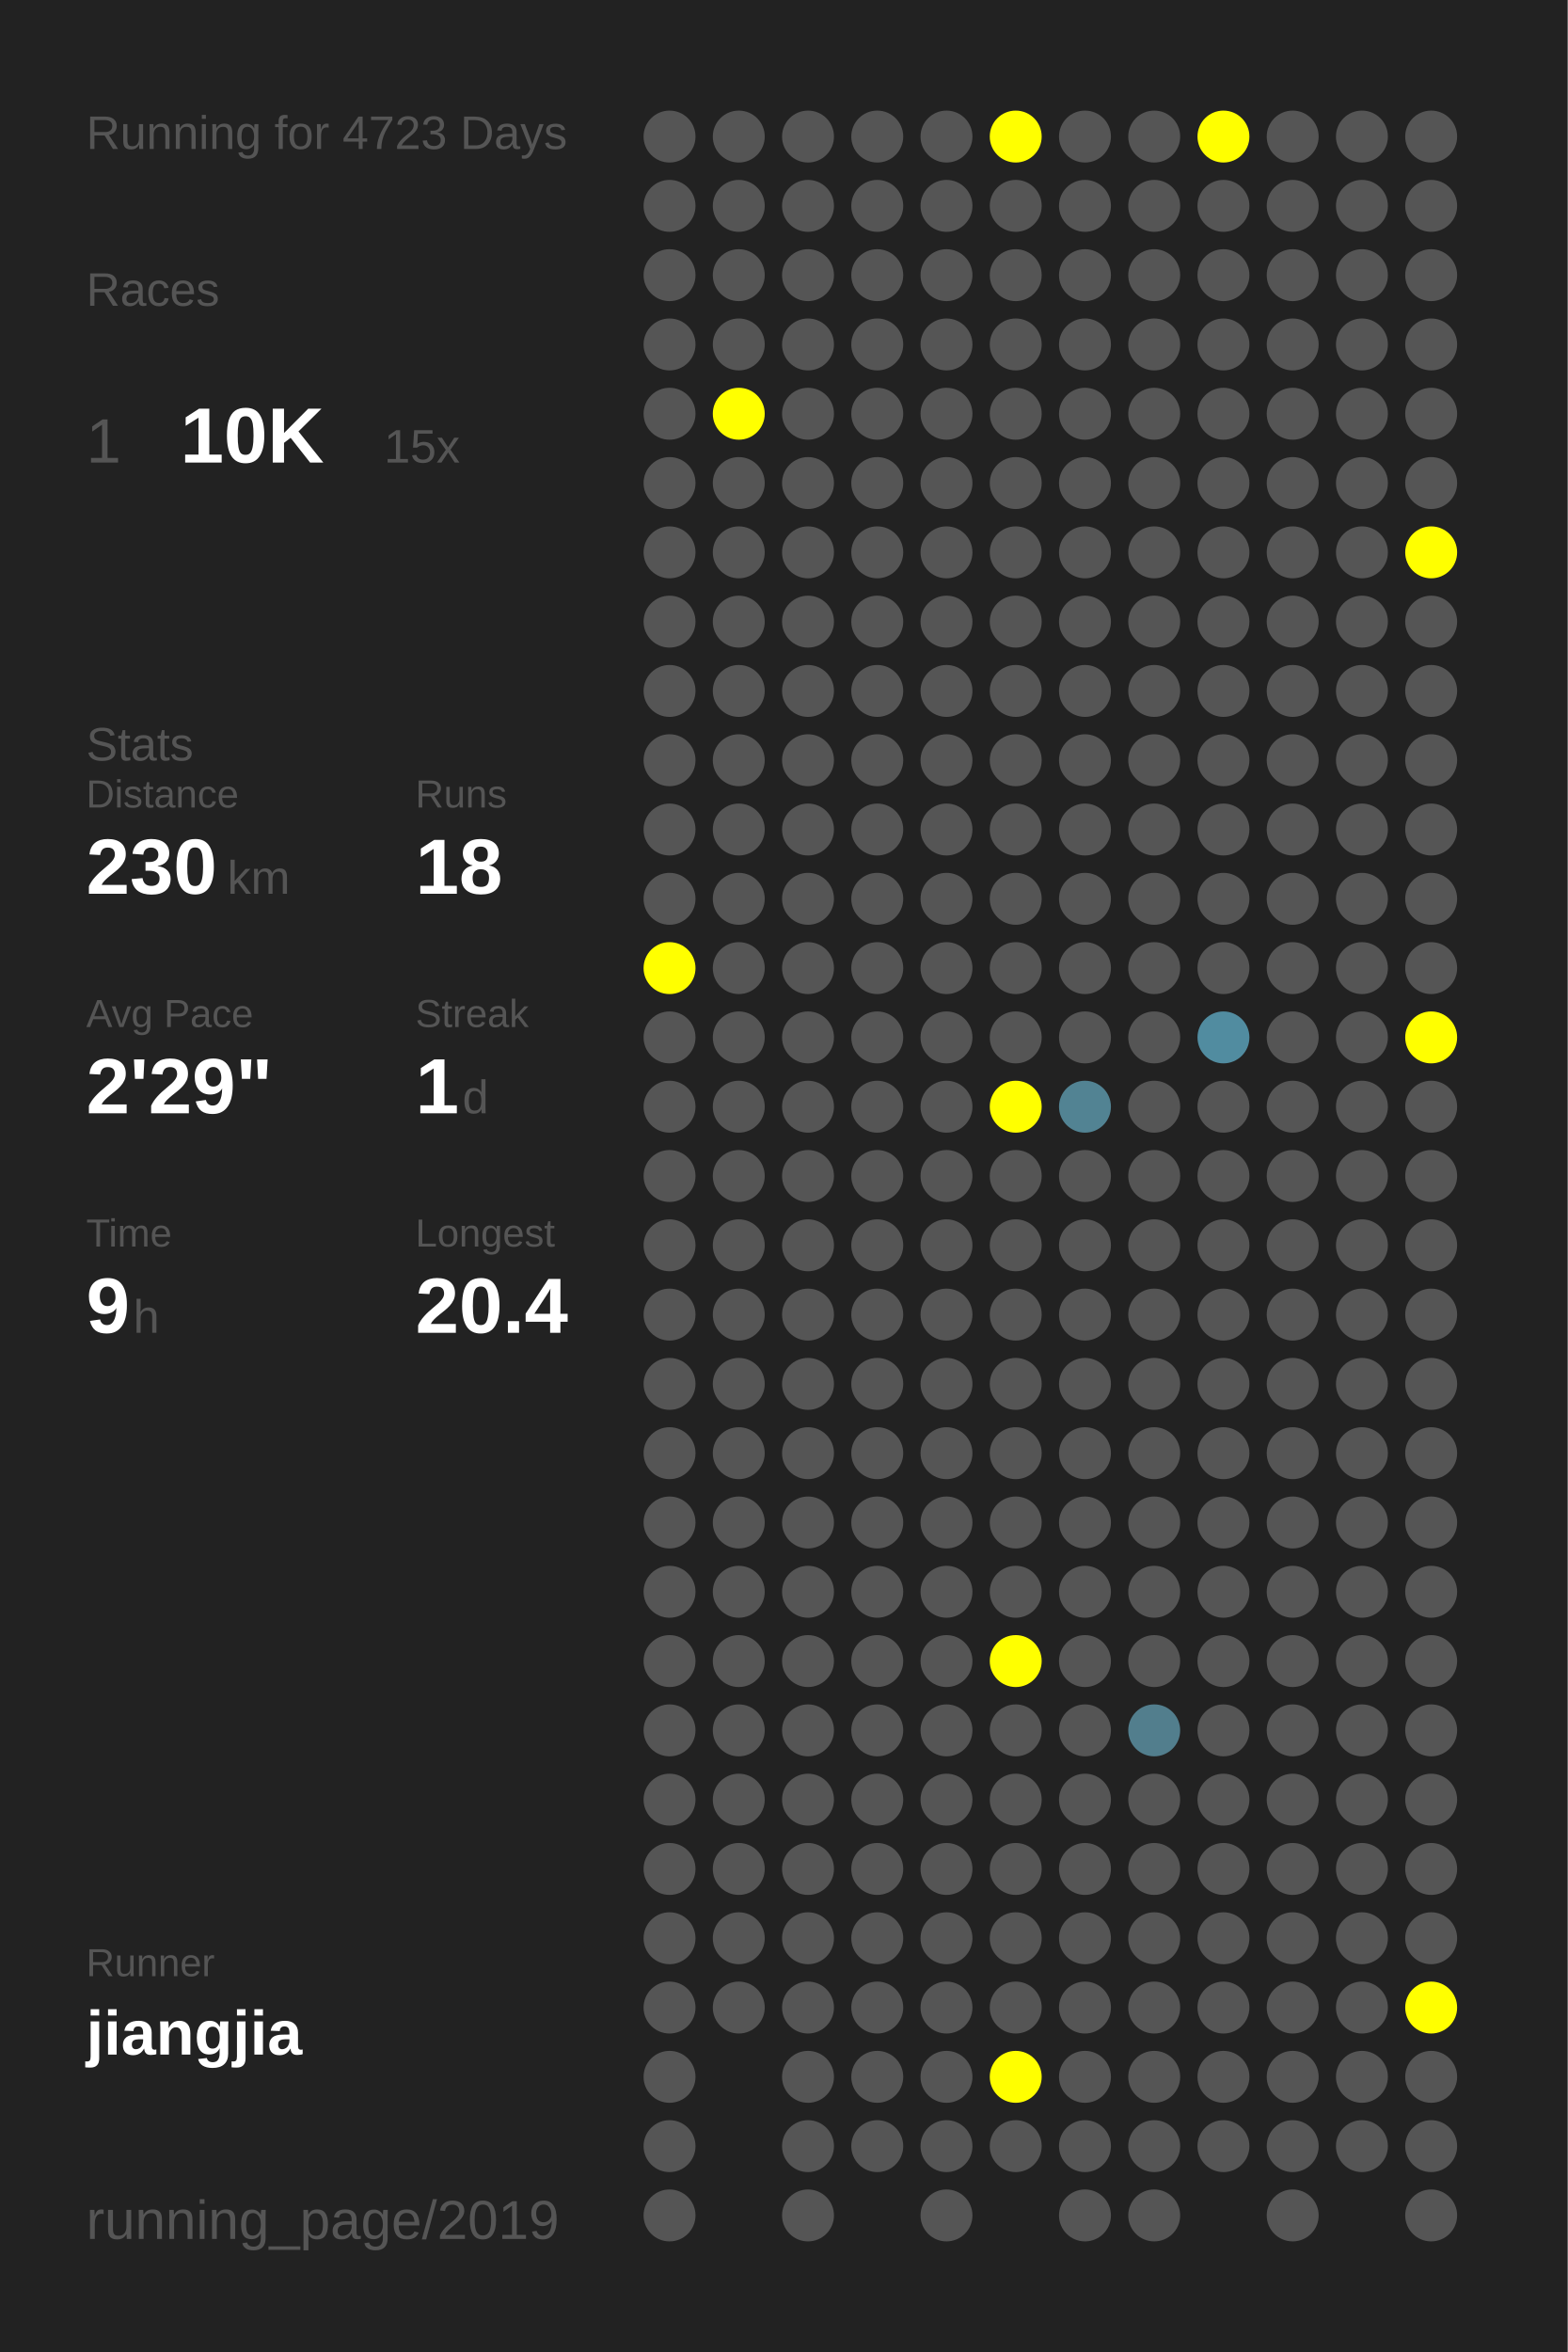
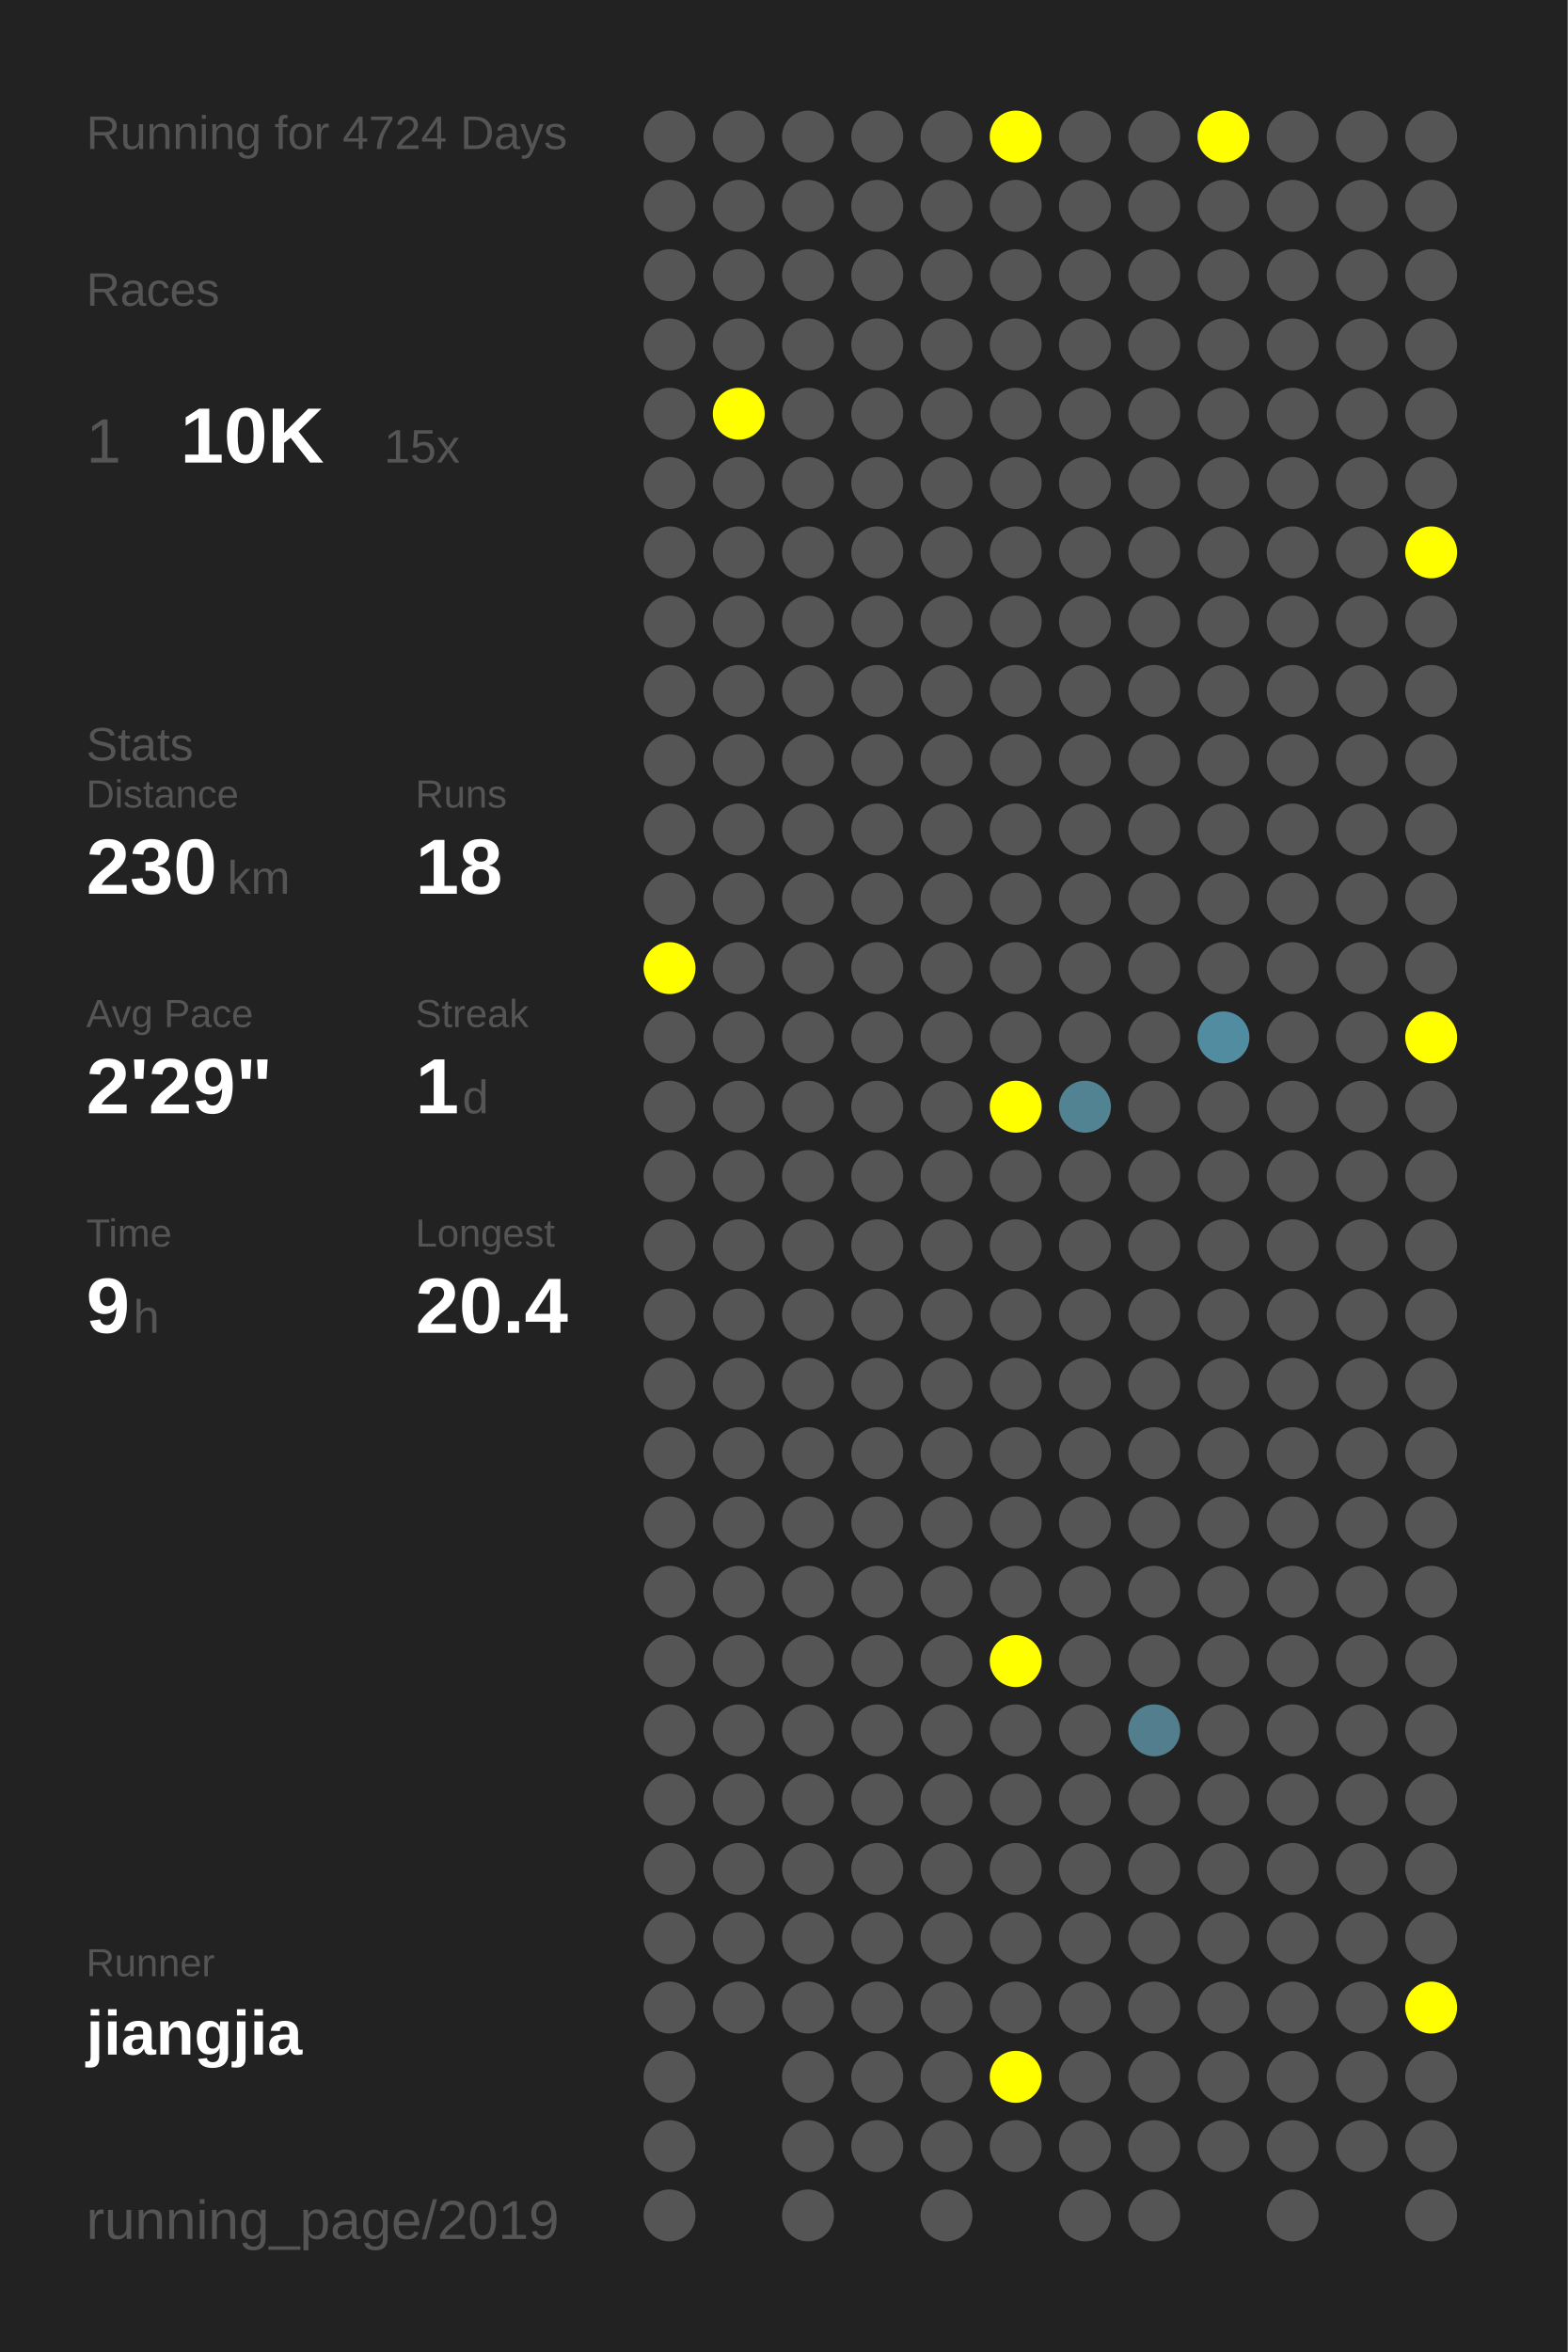
<svg xmlns="http://www.w3.org/2000/svg" baseProfile="full" height="300mm" version="1.1" viewBox="0,0,200,300" width="200mm">
  <defs />
  <rect fill="#222222" height="300" width="200" x="0" y="0" />
-   <text fill="#555555" style="font-size:6px; font-family:Arial;" x="11" y="19">Running for 4723 Days</text>
+   <text fill="#555555" style="font-size:6px; font-family:Arial;" x="11" y="19">Running for 4724 Days</text>
  <text fill="#555555" style="font-size:6px; font-family:Arial;" x="11" y="39">Races</text>
  <text fill="#555555" style="font-size:8px; font-family:Arial;" x="11" y="59">1</text>
  <text fill="#FFFFFF" style="font-size:10px; font-family:Arial; font-weight:bold;" x="23" y="59">10K</text>
  <text fill="#555555" style="font-size:6px; font-family:Arial;" x="49" y="59">15x</text>
  <text fill="#555555" style="font-size:6px; font-family:Arial;" x="11" y="97">Stats</text>
  <text fill="#555555" style="font-size:5px; font-family:Arial;" x="11" y="103">Distance</text>
  <text fill="#FFFFFF" style="font-size:10px; font-family:Arial; font-weight:bold;" x="11" y="114">230</text>
  <text fill="#555555" style="font-size:6px; font-family:Arial;" x="29" y="114">km</text>
  <text fill="#555555" style="font-size:5px; font-family:Arial;" x="53" y="103">Runs</text>
  <text fill="#FFFFFF" style="font-size:10px; font-family:Arial; font-weight:bold;" x="53" y="114">18</text>
  <text fill="#555555" style="font-size:5px; font-family:Arial;" x="11" y="131">Avg Pace</text>
  <text fill="#FFFFFF" style="font-size:10px; font-family:Arial; font-weight:bold;" x="11" y="142">2'29"</text>
  <text fill="#555555" style="font-size:5px; font-family:Arial;" x="53" y="131">Streak</text>
  <text fill="#FFFFFF" style="font-size:10px; font-family:Arial; font-weight:bold;" x="53" y="142">1</text>
  <text fill="#555555" style="font-size:6px; font-family:Arial;" x="59" y="142">d</text>
  <text fill="#555555" style="font-size:5px; font-family:Arial;" x="11" y="159">Time</text>
  <text fill="#FFFFFF" style="font-size:10px; font-family:Arial; font-weight:bold;" x="11" y="170">9</text>
  <text fill="#555555" style="font-size:6px; font-family:Arial;" x="17" y="170">h</text>
  <text fill="#555555" style="font-size:5px; font-family:Arial;" x="53" y="159">Longest</text>
  <text fill="#FFFFFF" style="font-size:10px; font-family:Arial; font-weight:bold;" x="53" y="170">20.4</text>
  <text fill="#555555" style="font-size:5px; font-family:Arial;" x="11" y="252.065">Runner</text>
  <text fill="#FFFFFF" style="font-size:8px; font-family:Arial; font-weight:bold;" x="11" y="262.065">jiangjia</text>
  <text fill="#555555" style="font-size:7px; font-family:Arial;" x="11" y="285.581">running_page/2019</text>
  <circle cx="85.417" cy="17.419" fill="#555555" r="3.312" />
  <circle cx="85.417" cy="26.258" fill="#555555" r="3.312" />
  <circle cx="85.417" cy="35.097" fill="#555555" r="3.312" />
  <circle cx="85.417" cy="43.935" fill="#555555" r="3.312" />
  <circle cx="85.417" cy="52.774" fill="#555555" r="3.312" />
  <circle cx="85.417" cy="61.613" fill="#555555" r="3.312" />
  <circle cx="85.417" cy="70.452" fill="#555555" r="3.312" />
  <circle cx="85.417" cy="79.29" fill="#555555" r="3.312" />
  <circle cx="85.417" cy="88.129" fill="#555555" r="3.312" />
  <circle cx="85.417" cy="96.968" fill="#555555" r="3.312" />
  <circle cx="85.417" cy="105.806" fill="#555555" r="3.312" />
  <circle cx="85.417" cy="114.645" fill="#555555" r="3.312" />
  <circle cx="85.417" cy="123.484" fill="#FFFF00" r="3.312" />
  <circle cx="85.417" cy="132.323" fill="#555555" r="3.312" />
  <circle cx="85.417" cy="141.161" fill="#555555" r="3.312" />
  <circle cx="85.417" cy="150" fill="#555555" r="3.312" />
  <circle cx="85.417" cy="158.839" fill="#555555" r="3.312" />
  <circle cx="85.417" cy="167.677" fill="#555555" r="3.312" />
  <circle cx="85.417" cy="176.516" fill="#555555" r="3.312" />
  <circle cx="85.417" cy="185.355" fill="#555555" r="3.312" />
  <circle cx="85.417" cy="194.194" fill="#555555" r="3.312" />
  <circle cx="85.417" cy="203.032" fill="#555555" r="3.312" />
  <circle cx="85.417" cy="211.871" fill="#555555" r="3.312" />
  <circle cx="85.417" cy="220.71" fill="#555555" r="3.312" />
  <circle cx="85.417" cy="229.548" fill="#555555" r="3.312" />
  <circle cx="85.417" cy="238.387" fill="#555555" r="3.312" />
  <circle cx="85.417" cy="247.226" fill="#555555" r="3.312" />
  <circle cx="85.417" cy="256.065" fill="#555555" r="3.312" />
  <circle cx="85.417" cy="264.903" fill="#555555" r="3.312" />
  <circle cx="85.417" cy="273.742" fill="#555555" r="3.312" />
  <circle cx="85.417" cy="282.581" fill="#555555" r="3.312" />
  <circle cx="94.25" cy="17.419" fill="#555555" r="3.312" />
  <circle cx="94.25" cy="26.258" fill="#555555" r="3.312" />
  <circle cx="94.25" cy="35.097" fill="#555555" r="3.312" />
  <circle cx="94.25" cy="43.935" fill="#555555" r="3.312" />
  <circle cx="94.25" cy="52.774" fill="#FFFF00" r="3.312" />
  <circle cx="94.25" cy="61.613" fill="#555555" r="3.312" />
  <circle cx="94.25" cy="70.452" fill="#555555" r="3.312" />
  <circle cx="94.25" cy="79.29" fill="#555555" r="3.312" />
  <circle cx="94.25" cy="88.129" fill="#555555" r="3.312" />
  <circle cx="94.25" cy="96.968" fill="#555555" r="3.312" />
  <circle cx="94.25" cy="105.806" fill="#555555" r="3.312" />
  <circle cx="94.25" cy="114.645" fill="#555555" r="3.312" />
  <circle cx="94.25" cy="123.484" fill="#555555" r="3.312" />
  <circle cx="94.25" cy="132.323" fill="#555555" r="3.312" />
  <circle cx="94.25" cy="141.161" fill="#555555" r="3.312" />
  <circle cx="94.25" cy="150" fill="#555555" r="3.312" />
  <circle cx="94.25" cy="158.839" fill="#555555" r="3.312" />
  <circle cx="94.25" cy="167.677" fill="#555555" r="3.312" />
  <circle cx="94.25" cy="176.516" fill="#555555" r="3.312" />
  <circle cx="94.25" cy="185.355" fill="#555555" r="3.312" />
  <circle cx="94.25" cy="194.194" fill="#555555" r="3.312" />
  <circle cx="94.25" cy="203.032" fill="#555555" r="3.312" />
  <circle cx="94.25" cy="211.871" fill="#555555" r="3.312" />
  <circle cx="94.25" cy="220.71" fill="#555555" r="3.312" />
  <circle cx="94.25" cy="229.548" fill="#555555" r="3.312" />
  <circle cx="94.25" cy="238.387" fill="#555555" r="3.312" />
  <circle cx="94.25" cy="247.226" fill="#555555" r="3.312" />
  <circle cx="94.25" cy="256.065" fill="#555555" r="3.312" />
  <circle cx="103.083" cy="17.419" fill="#555555" r="3.312" />
  <circle cx="103.083" cy="26.258" fill="#555555" r="3.312" />
  <circle cx="103.083" cy="35.097" fill="#555555" r="3.312" />
  <circle cx="103.083" cy="43.935" fill="#555555" r="3.312" />
  <circle cx="103.083" cy="52.774" fill="#555555" r="3.312" />
  <circle cx="103.083" cy="61.613" fill="#555555" r="3.312" />
  <circle cx="103.083" cy="70.452" fill="#555555" r="3.312" />
  <circle cx="103.083" cy="79.29" fill="#555555" r="3.312" />
  <circle cx="103.083" cy="88.129" fill="#555555" r="3.312" />
  <circle cx="103.083" cy="96.968" fill="#555555" r="3.312" />
  <circle cx="103.083" cy="105.806" fill="#555555" r="3.312" />
  <circle cx="103.083" cy="114.645" fill="#555555" r="3.312" />
  <circle cx="103.083" cy="123.484" fill="#555555" r="3.312" />
  <circle cx="103.083" cy="132.323" fill="#555555" r="3.312" />
  <circle cx="103.083" cy="141.161" fill="#555555" r="3.312" />
  <circle cx="103.083" cy="150" fill="#555555" r="3.312" />
  <circle cx="103.083" cy="158.839" fill="#555555" r="3.312" />
  <circle cx="103.083" cy="167.677" fill="#555555" r="3.312" />
  <circle cx="103.083" cy="176.516" fill="#555555" r="3.312" />
  <circle cx="103.083" cy="185.355" fill="#555555" r="3.312" />
  <circle cx="103.083" cy="194.194" fill="#555555" r="3.312" />
  <circle cx="103.083" cy="203.032" fill="#555555" r="3.312" />
  <circle cx="103.083" cy="211.871" fill="#555555" r="3.312" />
  <circle cx="103.083" cy="220.71" fill="#555555" r="3.312" />
  <circle cx="103.083" cy="229.548" fill="#555555" r="3.312" />
  <circle cx="103.083" cy="238.387" fill="#555555" r="3.312" />
  <circle cx="103.083" cy="247.226" fill="#555555" r="3.312" />
  <circle cx="103.083" cy="256.065" fill="#555555" r="3.312" />
  <circle cx="103.083" cy="264.903" fill="#555555" r="3.312" />
  <circle cx="103.083" cy="273.742" fill="#555555" r="3.312" />
  <circle cx="103.083" cy="282.581" fill="#555555" r="3.312" />
  <circle cx="111.917" cy="17.419" fill="#555555" r="3.312" />
  <circle cx="111.917" cy="26.258" fill="#555555" r="3.312" />
  <circle cx="111.917" cy="35.097" fill="#555555" r="3.312" />
  <circle cx="111.917" cy="43.935" fill="#555555" r="3.312" />
  <circle cx="111.917" cy="52.774" fill="#555555" r="3.312" />
  <circle cx="111.917" cy="61.613" fill="#555555" r="3.312" />
  <circle cx="111.917" cy="70.452" fill="#555555" r="3.312" />
  <circle cx="111.917" cy="79.29" fill="#555555" r="3.312" />
  <circle cx="111.917" cy="88.129" fill="#555555" r="3.312" />
  <circle cx="111.917" cy="96.968" fill="#555555" r="3.312" />
  <circle cx="111.917" cy="105.806" fill="#555555" r="3.312" />
  <circle cx="111.917" cy="114.645" fill="#555555" r="3.312" />
  <circle cx="111.917" cy="123.484" fill="#555555" r="3.312" />
  <circle cx="111.917" cy="132.323" fill="#555555" r="3.312" />
  <circle cx="111.917" cy="141.161" fill="#555555" r="3.312" />
  <circle cx="111.917" cy="150" fill="#555555" r="3.312" />
  <circle cx="111.917" cy="158.839" fill="#555555" r="3.312" />
  <circle cx="111.917" cy="167.677" fill="#555555" r="3.312" />
  <circle cx="111.917" cy="176.516" fill="#555555" r="3.312" />
  <circle cx="111.917" cy="185.355" fill="#555555" r="3.312" />
  <circle cx="111.917" cy="194.194" fill="#555555" r="3.312" />
  <circle cx="111.917" cy="203.032" fill="#555555" r="3.312" />
  <circle cx="111.917" cy="211.871" fill="#555555" r="3.312" />
  <circle cx="111.917" cy="220.71" fill="#555555" r="3.312" />
  <circle cx="111.917" cy="229.548" fill="#555555" r="3.312" />
  <circle cx="111.917" cy="238.387" fill="#555555" r="3.312" />
  <circle cx="111.917" cy="247.226" fill="#555555" r="3.312" />
  <circle cx="111.917" cy="256.065" fill="#555555" r="3.312" />
  <circle cx="111.917" cy="264.903" fill="#555555" r="3.312" />
  <circle cx="111.917" cy="273.742" fill="#555555" r="3.312" />
  <circle cx="120.75" cy="17.419" fill="#555555" r="3.312" />
  <circle cx="120.75" cy="26.258" fill="#555555" r="3.312" />
  <circle cx="120.75" cy="35.097" fill="#555555" r="3.312" />
  <circle cx="120.75" cy="43.935" fill="#555555" r="3.312" />
  <circle cx="120.75" cy="52.774" fill="#555555" r="3.312" />
  <circle cx="120.75" cy="61.613" fill="#555555" r="3.312" />
  <circle cx="120.75" cy="70.452" fill="#555555" r="3.312" />
  <circle cx="120.75" cy="79.29" fill="#555555" r="3.312" />
  <circle cx="120.75" cy="88.129" fill="#555555" r="3.312" />
  <circle cx="120.75" cy="96.968" fill="#555555" r="3.312" />
  <circle cx="120.75" cy="105.806" fill="#555555" r="3.312" />
  <circle cx="120.75" cy="114.645" fill="#555555" r="3.312" />
  <circle cx="120.75" cy="123.484" fill="#555555" r="3.312" />
  <circle cx="120.75" cy="132.323" fill="#555555" r="3.312" />
  <circle cx="120.75" cy="141.161" fill="#555555" r="3.312" />
  <circle cx="120.75" cy="150" fill="#555555" r="3.312" />
  <circle cx="120.75" cy="158.839" fill="#555555" r="3.312" />
  <circle cx="120.75" cy="167.677" fill="#555555" r="3.312" />
  <circle cx="120.75" cy="176.516" fill="#555555" r="3.312" />
  <circle cx="120.75" cy="185.355" fill="#555555" r="3.312" />
  <circle cx="120.75" cy="194.194" fill="#555555" r="3.312" />
  <circle cx="120.75" cy="203.032" fill="#555555" r="3.312" />
  <circle cx="120.75" cy="211.871" fill="#555555" r="3.312" />
  <circle cx="120.75" cy="220.71" fill="#555555" r="3.312" />
  <circle cx="120.75" cy="229.548" fill="#555555" r="3.312" />
  <circle cx="120.75" cy="238.387" fill="#555555" r="3.312" />
  <circle cx="120.75" cy="247.226" fill="#555555" r="3.312" />
  <circle cx="120.75" cy="256.065" fill="#555555" r="3.312" />
  <circle cx="120.75" cy="264.903" fill="#555555" r="3.312" />
  <circle cx="120.75" cy="273.742" fill="#555555" r="3.312" />
  <circle cx="120.75" cy="282.581" fill="#555555" r="3.312" />
  <circle cx="129.583" cy="17.419" fill="#FFFF00" r="3.312" />
  <circle cx="129.583" cy="26.258" fill="#555555" r="3.312" />
  <circle cx="129.583" cy="35.097" fill="#555555" r="3.312" />
  <circle cx="129.583" cy="43.935" fill="#555555" r="3.312" />
  <circle cx="129.583" cy="52.774" fill="#555555" r="3.312" />
  <circle cx="129.583" cy="61.613" fill="#555555" r="3.312" />
  <circle cx="129.583" cy="70.452" fill="#555555" r="3.312" />
  <circle cx="129.583" cy="79.29" fill="#555555" r="3.312" />
  <circle cx="129.583" cy="88.129" fill="#555555" r="3.312" />
  <circle cx="129.583" cy="96.968" fill="#555555" r="3.312" />
  <circle cx="129.583" cy="105.806" fill="#555555" r="3.312" />
  <circle cx="129.583" cy="114.645" fill="#555555" r="3.312" />
  <circle cx="129.583" cy="123.484" fill="#555555" r="3.312" />
  <circle cx="129.583" cy="132.323" fill="#555555" r="3.312" />
  <circle cx="129.583" cy="141.161" fill="#FFFF00" r="3.312" />
  <circle cx="129.583" cy="150" fill="#555555" r="3.312" />
  <circle cx="129.583" cy="158.839" fill="#555555" r="3.312" />
  <circle cx="129.583" cy="167.677" fill="#555555" r="3.312" />
  <circle cx="129.583" cy="176.516" fill="#555555" r="3.312" />
  <circle cx="129.583" cy="185.355" fill="#555555" r="3.312" />
  <circle cx="129.583" cy="194.194" fill="#555555" r="3.312" />
  <circle cx="129.583" cy="203.032" fill="#555555" r="3.312" />
  <circle cx="129.583" cy="211.871" fill="#FFFF00" r="3.312" />
  <circle cx="129.583" cy="220.71" fill="#555555" r="3.312" />
  <circle cx="129.583" cy="229.548" fill="#555555" r="3.312" />
  <circle cx="129.583" cy="238.387" fill="#555555" r="3.312" />
  <circle cx="129.583" cy="247.226" fill="#555555" r="3.312" />
  <circle cx="129.583" cy="256.065" fill="#555555" r="3.312" />
  <circle cx="129.583" cy="264.903" fill="#FFFF00" r="3.312" />
  <circle cx="129.583" cy="273.742" fill="#555555" r="3.312" />
  <circle cx="138.417" cy="17.419" fill="#555555" r="3.312" />
  <circle cx="138.417" cy="26.258" fill="#555555" r="3.312" />
  <circle cx="138.417" cy="35.097" fill="#555555" r="3.312" />
  <circle cx="138.417" cy="43.935" fill="#555555" r="3.312" />
  <circle cx="138.417" cy="52.774" fill="#555555" r="3.312" />
  <circle cx="138.417" cy="61.613" fill="#555555" r="3.312" />
  <circle cx="138.417" cy="70.452" fill="#555555" r="3.312" />
  <circle cx="138.417" cy="79.29" fill="#555555" r="3.312" />
  <circle cx="138.417" cy="88.129" fill="#555555" r="3.312" />
  <circle cx="138.417" cy="96.968" fill="#555555" r="3.312" />
  <circle cx="138.417" cy="105.806" fill="#555555" r="3.312" />
  <circle cx="138.417" cy="114.645" fill="#555555" r="3.312" />
  <circle cx="138.417" cy="123.484" fill="#555555" r="3.312" />
  <circle cx="138.417" cy="132.323" fill="#555555" r="3.312" />
  <circle cx="138.417" cy="141.161" fill="#528393" r="3.312" />
  <circle cx="138.417" cy="150" fill="#555555" r="3.312" />
  <circle cx="138.417" cy="158.839" fill="#555555" r="3.312" />
  <circle cx="138.417" cy="167.677" fill="#555555" r="3.312" />
  <circle cx="138.417" cy="176.516" fill="#555555" r="3.312" />
  <circle cx="138.417" cy="185.355" fill="#555555" r="3.312" />
  <circle cx="138.417" cy="194.194" fill="#555555" r="3.312" />
  <circle cx="138.417" cy="203.032" fill="#555555" r="3.312" />
  <circle cx="138.417" cy="211.871" fill="#555555" r="3.312" />
  <circle cx="138.417" cy="220.71" fill="#555555" r="3.312" />
  <circle cx="138.417" cy="229.548" fill="#555555" r="3.312" />
  <circle cx="138.417" cy="238.387" fill="#555555" r="3.312" />
  <circle cx="138.417" cy="247.226" fill="#555555" r="3.312" />
  <circle cx="138.417" cy="256.065" fill="#555555" r="3.312" />
  <circle cx="138.417" cy="264.903" fill="#555555" r="3.312" />
  <circle cx="138.417" cy="273.742" fill="#555555" r="3.312" />
  <circle cx="138.417" cy="282.581" fill="#555555" r="3.312" />
  <circle cx="147.25" cy="17.419" fill="#555555" r="3.312" />
  <circle cx="147.25" cy="26.258" fill="#555555" r="3.312" />
  <circle cx="147.25" cy="35.097" fill="#555555" r="3.312" />
  <circle cx="147.25" cy="43.935" fill="#555555" r="3.312" />
  <circle cx="147.25" cy="52.774" fill="#555555" r="3.312" />
  <circle cx="147.25" cy="61.613" fill="#555555" r="3.312" />
  <circle cx="147.25" cy="70.452" fill="#555555" r="3.312" />
  <circle cx="147.25" cy="79.29" fill="#555555" r="3.312" />
  <circle cx="147.25" cy="88.129" fill="#555555" r="3.312" />
  <circle cx="147.25" cy="96.968" fill="#555555" r="3.312" />
  <circle cx="147.25" cy="105.806" fill="#555555" r="3.312" />
  <circle cx="147.25" cy="114.645" fill="#555555" r="3.312" />
  <circle cx="147.25" cy="123.484" fill="#555555" r="3.312" />
  <circle cx="147.25" cy="132.323" fill="#555555" r="3.312" />
  <circle cx="147.25" cy="141.161" fill="#555555" r="3.312" />
  <circle cx="147.25" cy="150" fill="#555555" r="3.312" />
  <circle cx="147.25" cy="158.839" fill="#555555" r="3.312" />
  <circle cx="147.25" cy="167.677" fill="#555555" r="3.312" />
  <circle cx="147.25" cy="176.516" fill="#555555" r="3.312" />
  <circle cx="147.25" cy="185.355" fill="#555555" r="3.312" />
  <circle cx="147.25" cy="194.194" fill="#555555" r="3.312" />
  <circle cx="147.25" cy="203.032" fill="#555555" r="3.312" />
  <circle cx="147.25" cy="211.871" fill="#555555" r="3.312" />
  <circle cx="147.25" cy="220.71" fill="#527e8d" r="3.312" />
  <circle cx="147.25" cy="229.548" fill="#555555" r="3.312" />
  <circle cx="147.25" cy="238.387" fill="#555555" r="3.312" />
  <circle cx="147.25" cy="247.226" fill="#555555" r="3.312" />
  <circle cx="147.25" cy="256.065" fill="#555555" r="3.312" />
  <circle cx="147.25" cy="264.903" fill="#555555" r="3.312" />
  <circle cx="147.25" cy="273.742" fill="#555555" r="3.312" />
  <circle cx="147.25" cy="282.581" fill="#555555" r="3.312" />
  <circle cx="156.083" cy="17.419" fill="#FFFF00" r="3.312" />
  <circle cx="156.083" cy="26.258" fill="#555555" r="3.312" />
  <circle cx="156.083" cy="35.097" fill="#555555" r="3.312" />
  <circle cx="156.083" cy="43.935" fill="#555555" r="3.312" />
  <circle cx="156.083" cy="52.774" fill="#555555" r="3.312" />
  <circle cx="156.083" cy="61.613" fill="#555555" r="3.312" />
  <circle cx="156.083" cy="70.452" fill="#555555" r="3.312" />
  <circle cx="156.083" cy="79.29" fill="#555555" r="3.312" />
  <circle cx="156.083" cy="88.129" fill="#555555" r="3.312" />
  <circle cx="156.083" cy="96.968" fill="#555555" r="3.312" />
  <circle cx="156.083" cy="105.806" fill="#555555" r="3.312" />
  <circle cx="156.083" cy="114.645" fill="#555555" r="3.312" />
  <circle cx="156.083" cy="123.484" fill="#555555" r="3.312" />
  <circle cx="156.083" cy="132.323" fill="#518ca0" r="3.312" />
  <circle cx="156.083" cy="141.161" fill="#555555" r="3.312" />
  <circle cx="156.083" cy="150" fill="#555555" r="3.312" />
  <circle cx="156.083" cy="158.839" fill="#555555" r="3.312" />
  <circle cx="156.083" cy="167.677" fill="#555555" r="3.312" />
  <circle cx="156.083" cy="176.516" fill="#555555" r="3.312" />
  <circle cx="156.083" cy="185.355" fill="#555555" r="3.312" />
  <circle cx="156.083" cy="194.194" fill="#555555" r="3.312" />
  <circle cx="156.083" cy="203.032" fill="#555555" r="3.312" />
  <circle cx="156.083" cy="211.871" fill="#555555" r="3.312" />
  <circle cx="156.083" cy="220.71" fill="#555555" r="3.312" />
  <circle cx="156.083" cy="229.548" fill="#555555" r="3.312" />
  <circle cx="156.083" cy="238.387" fill="#555555" r="3.312" />
  <circle cx="156.083" cy="247.226" fill="#555555" r="3.312" />
  <circle cx="156.083" cy="256.065" fill="#555555" r="3.312" />
  <circle cx="156.083" cy="264.903" fill="#555555" r="3.312" />
  <circle cx="156.083" cy="273.742" fill="#555555" r="3.312" />
  <circle cx="164.917" cy="17.419" fill="#555555" r="3.312" />
  <circle cx="164.917" cy="26.258" fill="#555555" r="3.312" />
  <circle cx="164.917" cy="35.097" fill="#555555" r="3.312" />
  <circle cx="164.917" cy="43.935" fill="#555555" r="3.312" />
  <circle cx="164.917" cy="52.774" fill="#555555" r="3.312" />
  <circle cx="164.917" cy="61.613" fill="#555555" r="3.312" />
  <circle cx="164.917" cy="70.452" fill="#555555" r="3.312" />
  <circle cx="164.917" cy="79.29" fill="#555555" r="3.312" />
  <circle cx="164.917" cy="88.129" fill="#555555" r="3.312" />
  <circle cx="164.917" cy="96.968" fill="#555555" r="3.312" />
  <circle cx="164.917" cy="105.806" fill="#555555" r="3.312" />
  <circle cx="164.917" cy="114.645" fill="#555555" r="3.312" />
  <circle cx="164.917" cy="123.484" fill="#555555" r="3.312" />
  <circle cx="164.917" cy="132.323" fill="#555555" r="3.312" />
  <circle cx="164.917" cy="141.161" fill="#555555" r="3.312" />
  <circle cx="164.917" cy="150" fill="#555555" r="3.312" />
  <circle cx="164.917" cy="158.839" fill="#555555" r="3.312" />
  <circle cx="164.917" cy="167.677" fill="#555555" r="3.312" />
  <circle cx="164.917" cy="176.516" fill="#555555" r="3.312" />
  <circle cx="164.917" cy="185.355" fill="#555555" r="3.312" />
  <circle cx="164.917" cy="194.194" fill="#555555" r="3.312" />
  <circle cx="164.917" cy="203.032" fill="#555555" r="3.312" />
  <circle cx="164.917" cy="211.871" fill="#555555" r="3.312" />
  <circle cx="164.917" cy="220.71" fill="#555555" r="3.312" />
  <circle cx="164.917" cy="229.548" fill="#555555" r="3.312" />
  <circle cx="164.917" cy="238.387" fill="#555555" r="3.312" />
  <circle cx="164.917" cy="247.226" fill="#555555" r="3.312" />
  <circle cx="164.917" cy="256.065" fill="#555555" r="3.312" />
  <circle cx="164.917" cy="264.903" fill="#555555" r="3.312" />
  <circle cx="164.917" cy="273.742" fill="#555555" r="3.312" />
  <circle cx="164.917" cy="282.581" fill="#555555" r="3.312" />
  <circle cx="173.75" cy="17.419" fill="#555555" r="3.312" />
  <circle cx="173.75" cy="26.258" fill="#555555" r="3.312" />
  <circle cx="173.75" cy="35.097" fill="#555555" r="3.312" />
  <circle cx="173.75" cy="43.935" fill="#555555" r="3.312" />
  <circle cx="173.75" cy="52.774" fill="#555555" r="3.312" />
  <circle cx="173.75" cy="61.613" fill="#555555" r="3.312" />
  <circle cx="173.75" cy="70.452" fill="#555555" r="3.312" />
  <circle cx="173.75" cy="79.29" fill="#555555" r="3.312" />
  <circle cx="173.75" cy="88.129" fill="#555555" r="3.312" />
  <circle cx="173.75" cy="96.968" fill="#555555" r="3.312" />
  <circle cx="173.75" cy="105.806" fill="#555555" r="3.312" />
  <circle cx="173.75" cy="114.645" fill="#555555" r="3.312" />
  <circle cx="173.75" cy="123.484" fill="#555555" r="3.312" />
  <circle cx="173.75" cy="132.323" fill="#555555" r="3.312" />
  <circle cx="173.75" cy="141.161" fill="#555555" r="3.312" />
  <circle cx="173.75" cy="150" fill="#555555" r="3.312" />
  <circle cx="173.75" cy="158.839" fill="#555555" r="3.312" />
  <circle cx="173.75" cy="167.677" fill="#555555" r="3.312" />
  <circle cx="173.75" cy="176.516" fill="#555555" r="3.312" />
  <circle cx="173.75" cy="185.355" fill="#555555" r="3.312" />
  <circle cx="173.75" cy="194.194" fill="#555555" r="3.312" />
  <circle cx="173.75" cy="203.032" fill="#555555" r="3.312" />
  <circle cx="173.75" cy="211.871" fill="#555555" r="3.312" />
  <circle cx="173.75" cy="220.71" fill="#555555" r="3.312" />
  <circle cx="173.75" cy="229.548" fill="#555555" r="3.312" />
  <circle cx="173.75" cy="238.387" fill="#555555" r="3.312" />
  <circle cx="173.75" cy="247.226" fill="#555555" r="3.312" />
  <circle cx="173.75" cy="256.065" fill="#555555" r="3.312" />
  <circle cx="173.75" cy="264.903" fill="#555555" r="3.312" />
  <circle cx="173.75" cy="273.742" fill="#555555" r="3.312" />
  <circle cx="182.583" cy="17.419" fill="#555555" r="3.312" />
  <circle cx="182.583" cy="26.258" fill="#555555" r="3.312" />
  <circle cx="182.583" cy="35.097" fill="#555555" r="3.312" />
  <circle cx="182.583" cy="43.935" fill="#555555" r="3.312" />
  <circle cx="182.583" cy="52.774" fill="#555555" r="3.312" />
  <circle cx="182.583" cy="61.613" fill="#555555" r="3.312" />
  <circle cx="182.583" cy="70.452" fill="#FFFF00" r="3.312" />
  <circle cx="182.583" cy="79.29" fill="#555555" r="3.312" />
  <circle cx="182.583" cy="88.129" fill="#555555" r="3.312" />
  <circle cx="182.583" cy="96.968" fill="#555555" r="3.312" />
  <circle cx="182.583" cy="105.806" fill="#555555" r="3.312" />
  <circle cx="182.583" cy="114.645" fill="#555555" r="3.312" />
  <circle cx="182.583" cy="123.484" fill="#555555" r="3.312" />
  <circle cx="182.583" cy="132.323" fill="#FFFF00" r="3.312" />
  <circle cx="182.583" cy="141.161" fill="#555555" r="3.312" />
  <circle cx="182.583" cy="150" fill="#555555" r="3.312" />
  <circle cx="182.583" cy="158.839" fill="#555555" r="3.312" />
  <circle cx="182.583" cy="167.677" fill="#555555" r="3.312" />
  <circle cx="182.583" cy="176.516" fill="#555555" r="3.312" />
  <circle cx="182.583" cy="185.355" fill="#555555" r="3.312" />
  <circle cx="182.583" cy="194.194" fill="#555555" r="3.312" />
  <circle cx="182.583" cy="203.032" fill="#555555" r="3.312" />
  <circle cx="182.583" cy="211.871" fill="#555555" r="3.312" />
  <circle cx="182.583" cy="220.71" fill="#555555" r="3.312" />
  <circle cx="182.583" cy="229.548" fill="#555555" r="3.312" />
  <circle cx="182.583" cy="238.387" fill="#555555" r="3.312" />
  <circle cx="182.583" cy="247.226" fill="#555555" r="3.312" />
  <circle cx="182.583" cy="256.065" fill="#FFFF00" r="3.312" />
  <circle cx="182.583" cy="264.903" fill="#555555" r="3.312" />
  <circle cx="182.583" cy="273.742" fill="#555555" r="3.312" />
  <circle cx="182.583" cy="282.581" fill="#555555" r="3.312" />
</svg>
